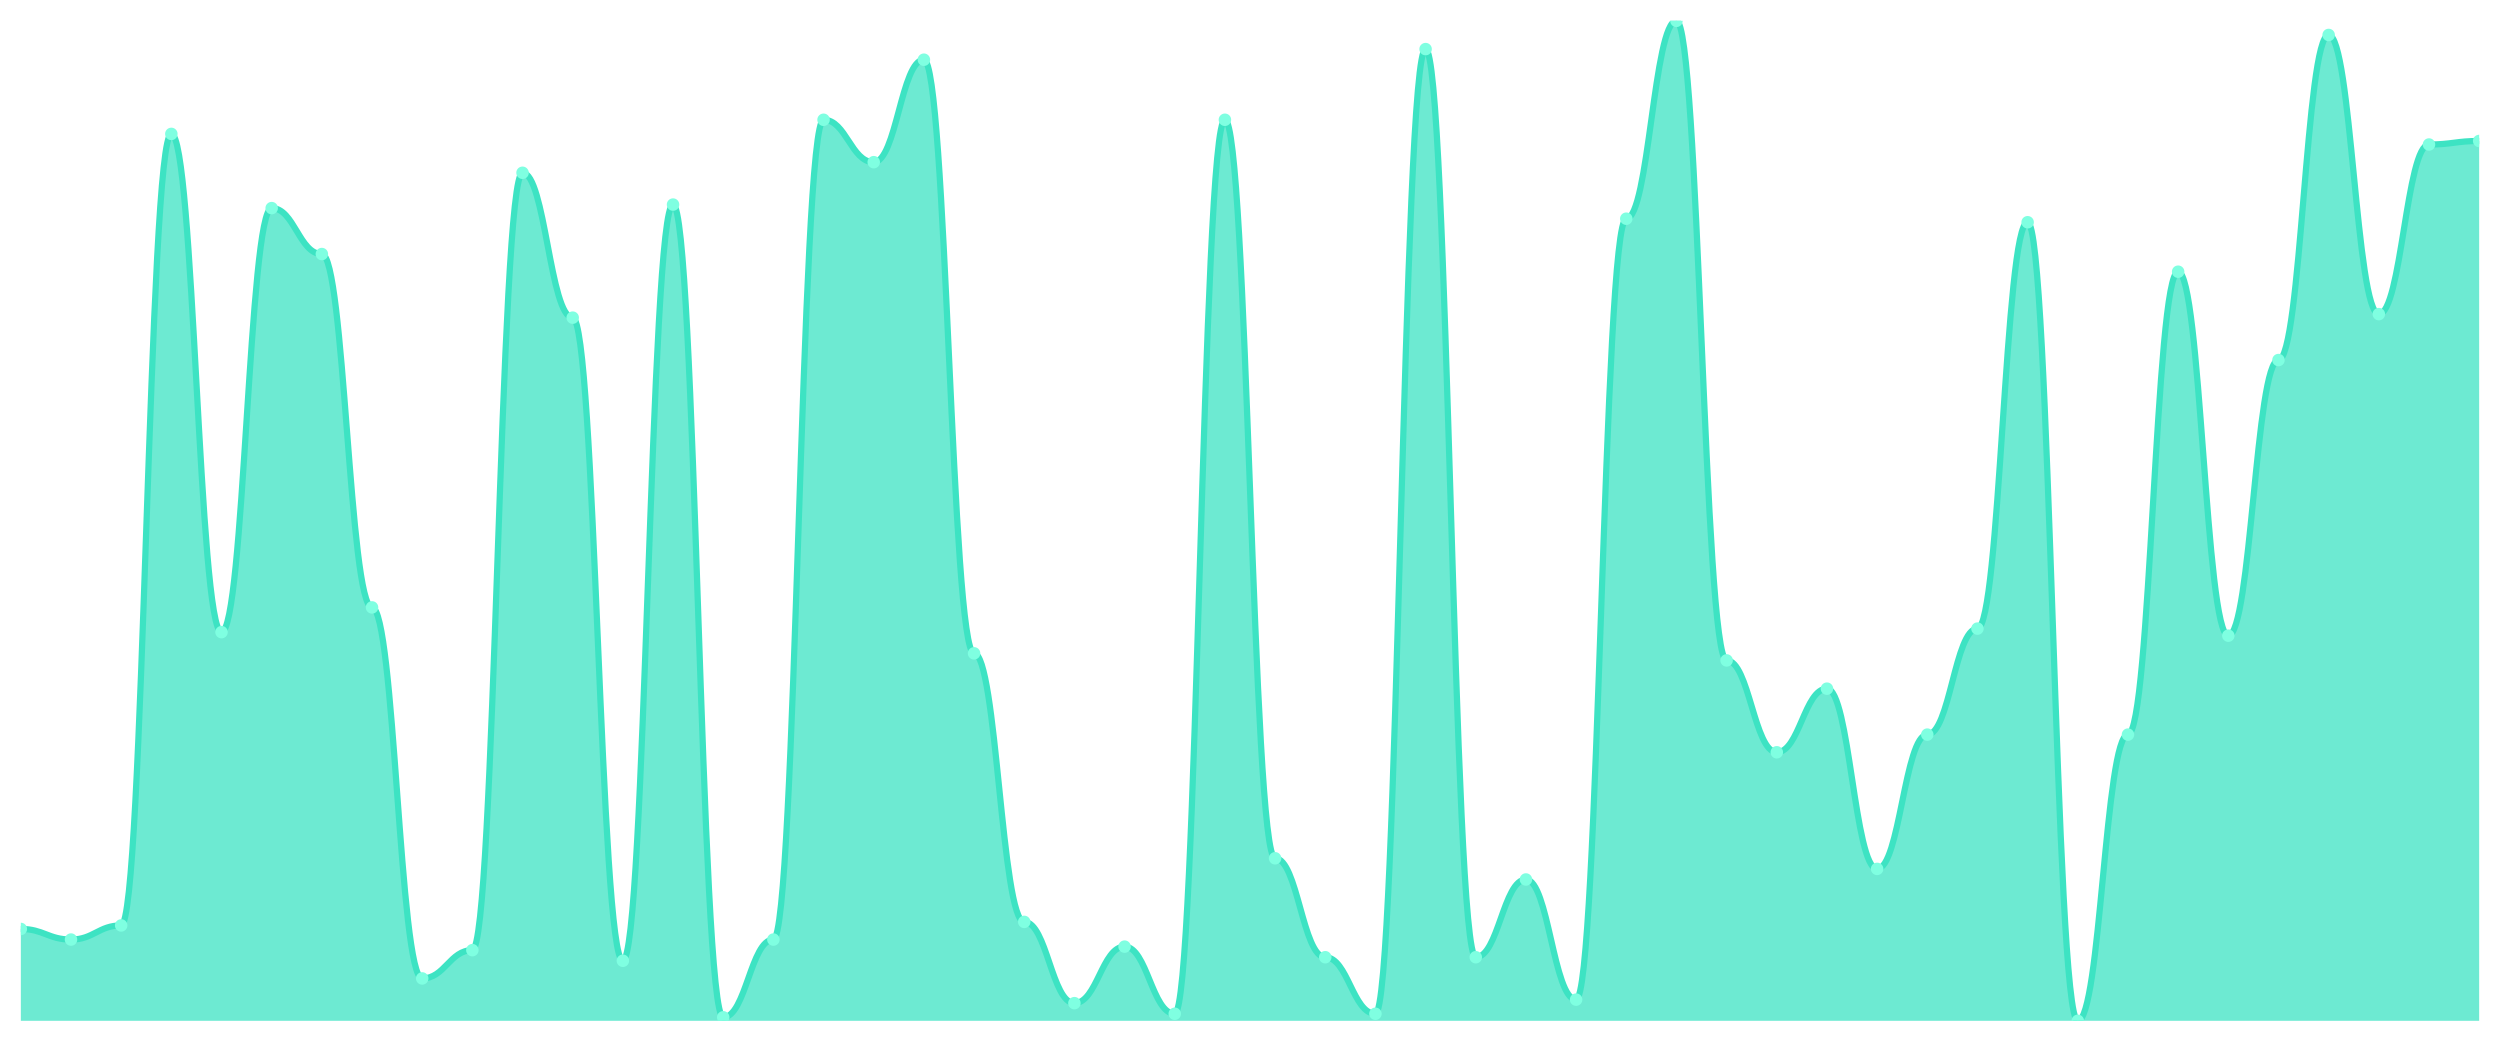
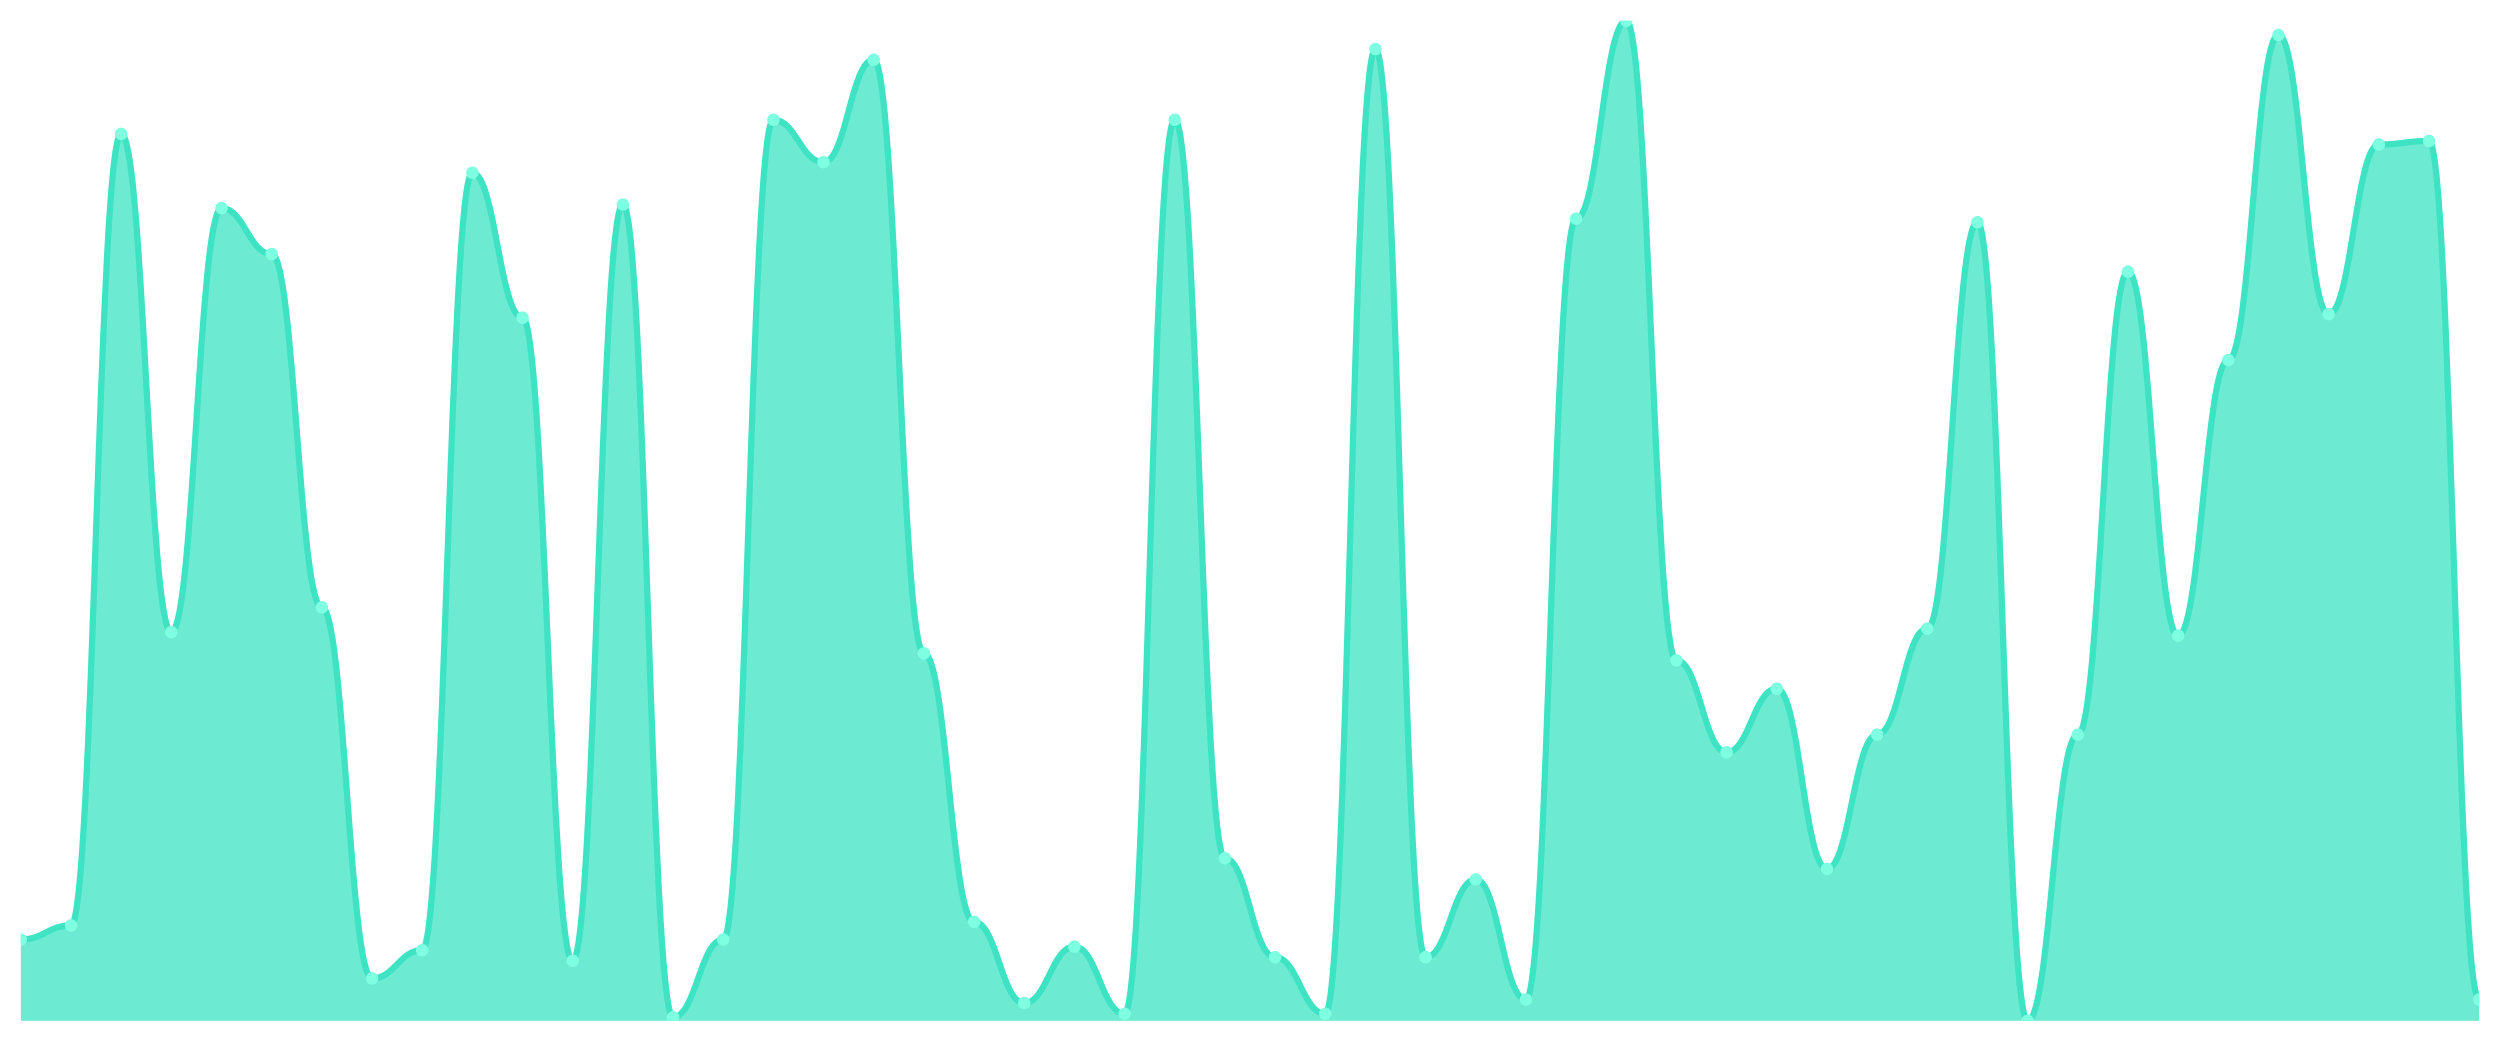
<svg xmlns="http://www.w3.org/2000/svg" viewBox="0 0 1200 500" width="1200" height="500">
  <defs>
    <clipPath id="c">
      <rect x="10" y="10" width="1180" height="480" />
    </clipPath>
  </defs>
  <rect width="1200" height="500" fill="none" />
  <g clip-path="url(#c)">
-     <path d="M 10,490 L 10,445.901 C 20.837,445.901 23.245,450.989 34.082,450.989 C 44.918,450.989 47.327,444.205 58.163,444.205 C 69,444.205 71.408,64.276 82.245,64.276 C 93.082,64.276 95.49,303.428 106.327,303.428 C 117.163,303.428 119.571,99.894 130.408,99.894 C 141.245,99.894 143.653,121.943 154.49,121.943 C 165.327,121.943 167.735,291.555 178.571,291.555 C 189.408,291.555 191.816,469.647 202.653,469.647 C 213.49,469.647 215.898,456.078 226.735,456.078 C 237.571,456.078 239.98,82.933 250.816,82.933 C 261.653,82.933 264.061,152.473 274.898,152.473 C 285.735,152.473 288.143,461.166 298.98,461.166 C 309.816,461.166 312.224,98.198 323.061,98.198 C 333.898,98.198 336.306,488.304 347.143,488.304 C 357.98,488.304 360.388,450.989 371.224,450.989 C 382.061,450.989 384.469,57.491 395.306,57.491 C 406.143,57.491 408.551,77.845 419.388,77.845 C 430.224,77.845 432.633,28.657 443.469,28.657 C 454.306,28.657 456.714,313.604 467.551,313.604 C 478.388,313.604 480.796,442.509 491.633,442.509 C 502.469,442.509 504.878,481.519 515.714,481.519 C 526.551,481.519 528.959,454.382 539.796,454.382 C 550.633,454.382 553.041,486.608 563.878,486.608 C 574.714,486.608 577.122,57.491 587.959,57.491 C 598.796,57.491 601.204,411.979 612.041,411.979 C 622.878,411.979 625.286,459.47 636.122,459.47 C 646.959,459.47 649.367,486.608 660.204,486.608 C 671.041,486.608 673.449,23.569 684.286,23.569 C 695.122,23.569 697.531,459.47 708.367,459.47 C 719.204,459.47 721.612,422.155 732.449,422.155 C 743.286,422.155 745.694,479.823 756.531,479.823 C 767.367,479.823 769.776,104.982 780.612,104.982 C 791.449,104.982 793.857,10 804.694,10 C 815.531,10 817.939,316.996 828.776,316.996 C 839.612,316.996 842.02,361.095 852.857,361.095 C 863.694,361.095 866.102,330.565 876.939,330.565 C 887.776,330.565 890.184,417.067 901.02,417.067 C 911.857,417.067 914.265,352.615 925.102,352.615 C 935.939,352.615 938.347,301.731 949.184,301.731 C 960.02,301.731 962.429,106.678 973.265,106.678 C 984.102,106.678 986.51,490 997.347,490 C 1008.184,490 1010.592,352.615 1021.429,352.615 C 1032.265,352.615 1034.673,130.424 1045.51,130.424 C 1056.347,130.424 1058.755,305.124 1069.592,305.124 C 1080.429,305.124 1082.837,172.827 1093.673,172.827 C 1104.51,172.827 1106.918,16.784 1117.755,16.784 C 1128.592,16.784 1131,150.777 1141.837,150.777 C 1152.673,150.777 1155.082,69.364 1165.918,69.364 C 1176.755,69.364 1179.163,67.668 1190,67.668 L 1190,490 Z" fill="rgba(61,227,195,0.75)" />
-     <path d="M 10,445.901 C 20.837,445.901 23.245,450.989 34.082,450.989 C 44.918,450.989 47.327,444.205 58.163,444.205 C 69,444.205 71.408,64.276 82.245,64.276 C 93.082,64.276 95.49,303.428 106.327,303.428 C 117.163,303.428 119.571,99.894 130.408,99.894 C 141.245,99.894 143.653,121.943 154.49,121.943 C 165.327,121.943 167.735,291.555 178.571,291.555 C 189.408,291.555 191.816,469.647 202.653,469.647 C 213.49,469.647 215.898,456.078 226.735,456.078 C 237.571,456.078 239.98,82.933 250.816,82.933 C 261.653,82.933 264.061,152.473 274.898,152.473 C 285.735,152.473 288.143,461.166 298.98,461.166 C 309.816,461.166 312.224,98.198 323.061,98.198 C 333.898,98.198 336.306,488.304 347.143,488.304 C 357.98,488.304 360.388,450.989 371.224,450.989 C 382.061,450.989 384.469,57.491 395.306,57.491 C 406.143,57.491 408.551,77.845 419.388,77.845 C 430.224,77.845 432.633,28.657 443.469,28.657 C 454.306,28.657 456.714,313.604 467.551,313.604 C 478.388,313.604 480.796,442.509 491.633,442.509 C 502.469,442.509 504.878,481.519 515.714,481.519 C 526.551,481.519 528.959,454.382 539.796,454.382 C 550.633,454.382 553.041,486.608 563.878,486.608 C 574.714,486.608 577.122,57.491 587.959,57.491 C 598.796,57.491 601.204,411.979 612.041,411.979 C 622.878,411.979 625.286,459.47 636.122,459.47 C 646.959,459.47 649.367,486.608 660.204,486.608 C 671.041,486.608 673.449,23.569 684.286,23.569 C 695.122,23.569 697.531,459.47 708.367,459.47 C 719.204,459.47 721.612,422.155 732.449,422.155 C 743.286,422.155 745.694,479.823 756.531,479.823 C 767.367,479.823 769.776,104.982 780.612,104.982 C 791.449,104.982 793.857,10 804.694,10 C 815.531,10 817.939,316.996 828.776,316.996 C 839.612,316.996 842.02,361.095 852.857,361.095 C 863.694,361.095 866.102,330.565 876.939,330.565 C 887.776,330.565 890.184,417.067 901.02,417.067 C 911.857,417.067 914.265,352.615 925.102,352.615 C 935.939,352.615 938.347,301.731 949.184,301.731 C 960.02,301.731 962.429,106.678 973.265,106.678 C 984.102,106.678 986.51,490 997.347,490 C 1008.184,490 1010.592,352.615 1021.429,352.615 C 1032.265,352.615 1034.673,130.424 1045.51,130.424 C 1056.347,130.424 1058.755,305.124 1069.592,305.124 C 1080.429,305.124 1082.837,172.827 1093.673,172.827 C 1104.51,172.827 1106.918,16.784 1117.755,16.784 C 1128.592,16.784 1131,150.777 1141.837,150.777 C 1152.673,150.777 1155.082,69.364 1165.918,69.364 C 1176.755,69.364 1179.163,67.668 1190,67.668" fill="none" stroke="#3de3c3" stroke-width="3" stroke-linecap="round" stroke-linejoin="round" />
-     <circle cx="10" cy="445.901" r="3" fill="#7fffe1" />
-     <circle cx="34.082" cy="450.989" r="3" fill="#7fffe1" />
-     <circle cx="58.163" cy="444.205" r="3" fill="#7fffe1" />
-     <circle cx="82.245" cy="64.276" r="3" fill="#7fffe1" />
-     <circle cx="106.327" cy="303.428" r="3" fill="#7fffe1" />
-     <circle cx="130.408" cy="99.894" r="3" fill="#7fffe1" />
-     <circle cx="154.49" cy="121.943" r="3" fill="#7fffe1" />
-     <circle cx="178.571" cy="291.555" r="3" fill="#7fffe1" />
-     <circle cx="202.653" cy="469.647" r="3" fill="#7fffe1" />
-     <circle cx="226.735" cy="456.078" r="3" fill="#7fffe1" />
-     <circle cx="250.816" cy="82.933" r="3" fill="#7fffe1" />
-     <circle cx="274.898" cy="152.473" r="3" fill="#7fffe1" />
-     <circle cx="298.98" cy="461.166" r="3" fill="#7fffe1" />
-     <circle cx="323.061" cy="98.198" r="3" fill="#7fffe1" />
-     <circle cx="347.143" cy="488.304" r="3" fill="#7fffe1" />
-     <circle cx="371.224" cy="450.989" r="3" fill="#7fffe1" />
-     <circle cx="395.306" cy="57.491" r="3" fill="#7fffe1" />
-     <circle cx="419.388" cy="77.845" r="3" fill="#7fffe1" />
-     <circle cx="443.469" cy="28.657" r="3" fill="#7fffe1" />
-     <circle cx="467.551" cy="313.604" r="3" fill="#7fffe1" />
-     <circle cx="491.633" cy="442.509" r="3" fill="#7fffe1" />
-     <circle cx="515.714" cy="481.519" r="3" fill="#7fffe1" />
-     <circle cx="539.796" cy="454.382" r="3" fill="#7fffe1" />
-     <circle cx="563.878" cy="486.608" r="3" fill="#7fffe1" />
-     <circle cx="587.959" cy="57.491" r="3" fill="#7fffe1" />
-     <circle cx="612.041" cy="411.979" r="3" fill="#7fffe1" />
-     <circle cx="636.122" cy="459.47" r="3" fill="#7fffe1" />
-     <circle cx="660.204" cy="486.608" r="3" fill="#7fffe1" />
-     <circle cx="684.286" cy="23.569" r="3" fill="#7fffe1" />
-     <circle cx="708.367" cy="459.47" r="3" fill="#7fffe1" />
-     <circle cx="732.449" cy="422.155" r="3" fill="#7fffe1" />
-     <circle cx="756.531" cy="479.823" r="3" fill="#7fffe1" />
-     <circle cx="780.612" cy="104.982" r="3" fill="#7fffe1" />
-     <circle cx="804.694" cy="10" r="3" fill="#7fffe1" />
-     <circle cx="828.776" cy="316.996" r="3" fill="#7fffe1" />
-     <circle cx="852.857" cy="361.095" r="3" fill="#7fffe1" />
-     <circle cx="876.939" cy="330.565" r="3" fill="#7fffe1" />
-     <circle cx="901.02" cy="417.067" r="3" fill="#7fffe1" />
-     <circle cx="925.102" cy="352.615" r="3" fill="#7fffe1" />
-     <circle cx="949.184" cy="301.731" r="3" fill="#7fffe1" />
-     <circle cx="973.265" cy="106.678" r="3" fill="#7fffe1" />
-     <circle cx="997.347" cy="490" r="3" fill="#7fffe1" />
-     <circle cx="1021.429" cy="352.615" r="3" fill="#7fffe1" />
-     <circle cx="1045.51" cy="130.424" r="3" fill="#7fffe1" />
-     <circle cx="1069.592" cy="305.124" r="3" fill="#7fffe1" />
-     <circle cx="1093.673" cy="172.827" r="3" fill="#7fffe1" />
-     <circle cx="1117.755" cy="16.784" r="3" fill="#7fffe1" />
-     <circle cx="1141.837" cy="150.777" r="3" fill="#7fffe1" />
-     <circle cx="1165.918" cy="69.364" r="3" fill="#7fffe1" />
-     <circle cx="1190" cy="67.668" r="3" fill="#7fffe1" />
+     <path d="M 10,490 L 10,450.989 C 20.837,450.989 23.245,444.205 34.082,444.205 C 44.918,444.205 47.327,64.276 58.163,64.276 C 69,64.276 71.408,303.428 82.245,303.428 C 93.082,303.428 95.49,99.894 106.327,99.894 C 117.163,99.894 119.571,121.943 130.408,121.943 C 141.245,121.943 143.653,291.555 154.49,291.555 C 165.327,291.555 167.735,469.647 178.571,469.647 C 189.408,469.647 191.816,456.078 202.653,456.078 C 213.49,456.078 215.898,82.933 226.735,82.933 C 237.571,82.933 239.98,152.473 250.816,152.473 C 261.653,152.473 264.061,461.166 274.898,461.166 C 285.735,461.166 288.143,98.198 298.98,98.198 C 309.816,98.198 312.224,488.304 323.061,488.304 C 333.898,488.304 336.306,450.989 347.143,450.989 C 357.98,450.989 360.388,57.491 371.224,57.491 C 382.061,57.491 384.469,77.845 395.306,77.845 C 406.143,77.845 408.551,28.657 419.388,28.657 C 430.224,28.657 432.633,313.604 443.469,313.604 C 454.306,313.604 456.714,442.509 467.551,442.509 C 478.388,442.509 480.796,481.519 491.633,481.519 C 502.469,481.519 504.878,454.382 515.714,454.382 C 526.551,454.382 528.959,486.608 539.796,486.608 C 550.633,486.608 553.041,57.491 563.878,57.491 C 574.714,57.491 577.122,411.979 587.959,411.979 C 598.796,411.979 601.204,459.47 612.041,459.47 C 622.878,459.47 625.286,486.608 636.122,486.608 C 646.959,486.608 649.367,23.569 660.204,23.569 C 671.041,23.569 673.449,459.47 684.286,459.47 C 695.122,459.47 697.531,422.155 708.367,422.155 C 719.204,422.155 721.612,479.823 732.449,479.823 C 743.286,479.823 745.694,104.982 756.531,104.982 C 767.367,104.982 769.776,10 780.612,10 C 791.449,10 793.857,316.996 804.694,316.996 C 815.531,316.996 817.939,361.095 828.776,361.095 C 839.612,361.095 842.02,330.565 852.857,330.565 C 863.694,330.565 866.102,417.067 876.939,417.067 C 887.776,417.067 890.184,352.615 901.02,352.615 C 911.857,352.615 914.265,301.731 925.102,301.731 C 935.939,301.731 938.347,106.678 949.184,106.678 C 960.02,106.678 962.429,490 973.265,490 C 984.102,490 986.51,352.615 997.347,352.615 C 1008.184,352.615 1010.592,130.424 1021.429,130.424 C 1032.265,130.424 1034.673,305.124 1045.51,305.124 C 1056.347,305.124 1058.755,172.827 1069.592,172.827 C 1080.429,172.827 1082.837,16.784 1093.673,16.784 C 1104.51,16.784 1106.918,150.777 1117.755,150.777 C 1128.592,150.777 1131,69.364 1141.837,69.364 C 1152.673,69.364 1155.082,67.668 1165.918,67.668 C 1176.755,67.668 1179.163,479.823 1190,479.823 L 1190,490 Z" fill="rgba(61,227,195,0.75)" />
+     <path d="M 10,450.989 C 20.837,450.989 23.245,444.205 34.082,444.205 C 44.918,444.205 47.327,64.276 58.163,64.276 C 69,64.276 71.408,303.428 82.245,303.428 C 93.082,303.428 95.49,99.894 106.327,99.894 C 117.163,99.894 119.571,121.943 130.408,121.943 C 141.245,121.943 143.653,291.555 154.49,291.555 C 165.327,291.555 167.735,469.647 178.571,469.647 C 189.408,469.647 191.816,456.078 202.653,456.078 C 213.49,456.078 215.898,82.933 226.735,82.933 C 237.571,82.933 239.98,152.473 250.816,152.473 C 261.653,152.473 264.061,461.166 274.898,461.166 C 285.735,461.166 288.143,98.198 298.98,98.198 C 309.816,98.198 312.224,488.304 323.061,488.304 C 333.898,488.304 336.306,450.989 347.143,450.989 C 357.98,450.989 360.388,57.491 371.224,57.491 C 382.061,57.491 384.469,77.845 395.306,77.845 C 406.143,77.845 408.551,28.657 419.388,28.657 C 430.224,28.657 432.633,313.604 443.469,313.604 C 454.306,313.604 456.714,442.509 467.551,442.509 C 478.388,442.509 480.796,481.519 491.633,481.519 C 502.469,481.519 504.878,454.382 515.714,454.382 C 526.551,454.382 528.959,486.608 539.796,486.608 C 550.633,486.608 553.041,57.491 563.878,57.491 C 574.714,57.491 577.122,411.979 587.959,411.979 C 598.796,411.979 601.204,459.47 612.041,459.47 C 622.878,459.47 625.286,486.608 636.122,486.608 C 646.959,486.608 649.367,23.569 660.204,23.569 C 671.041,23.569 673.449,459.47 684.286,459.47 C 695.122,459.47 697.531,422.155 708.367,422.155 C 719.204,422.155 721.612,479.823 732.449,479.823 C 743.286,479.823 745.694,104.982 756.531,104.982 C 767.367,104.982 769.776,10 780.612,10 C 791.449,10 793.857,316.996 804.694,316.996 C 815.531,316.996 817.939,361.095 828.776,361.095 C 839.612,361.095 842.02,330.565 852.857,330.565 C 863.694,330.565 866.102,417.067 876.939,417.067 C 887.776,417.067 890.184,352.615 901.02,352.615 C 911.857,352.615 914.265,301.731 925.102,301.731 C 935.939,301.731 938.347,106.678 949.184,106.678 C 960.02,106.678 962.429,490 973.265,490 C 984.102,490 986.51,352.615 997.347,352.615 C 1008.184,352.615 1010.592,130.424 1021.429,130.424 C 1032.265,130.424 1034.673,305.124 1045.51,305.124 C 1056.347,305.124 1058.755,172.827 1069.592,172.827 C 1080.429,172.827 1082.837,16.784 1093.673,16.784 C 1104.51,16.784 1106.918,150.777 1117.755,150.777 C 1128.592,150.777 1131,69.364 1141.837,69.364 C 1152.673,69.364 1155.082,67.668 1165.918,67.668 C 1176.755,67.668 1179.163,479.823 1190,479.823" fill="none" stroke="#3de3c3" stroke-width="3" stroke-linecap="round" stroke-linejoin="round" />
+     <circle cx="10" cy="450.989" r="3" fill="#7fffe1" />
+     <circle cx="34.082" cy="444.205" r="3" fill="#7fffe1" />
+     <circle cx="58.163" cy="64.276" r="3" fill="#7fffe1" />
+     <circle cx="82.245" cy="303.428" r="3" fill="#7fffe1" />
+     <circle cx="106.327" cy="99.894" r="3" fill="#7fffe1" />
+     <circle cx="130.408" cy="121.943" r="3" fill="#7fffe1" />
+     <circle cx="154.49" cy="291.555" r="3" fill="#7fffe1" />
+     <circle cx="178.571" cy="469.647" r="3" fill="#7fffe1" />
+     <circle cx="202.653" cy="456.078" r="3" fill="#7fffe1" />
+     <circle cx="226.735" cy="82.933" r="3" fill="#7fffe1" />
+     <circle cx="250.816" cy="152.473" r="3" fill="#7fffe1" />
+     <circle cx="274.898" cy="461.166" r="3" fill="#7fffe1" />
+     <circle cx="298.98" cy="98.198" r="3" fill="#7fffe1" />
+     <circle cx="323.061" cy="488.304" r="3" fill="#7fffe1" />
+     <circle cx="347.143" cy="450.989" r="3" fill="#7fffe1" />
+     <circle cx="371.224" cy="57.491" r="3" fill="#7fffe1" />
+     <circle cx="395.306" cy="77.845" r="3" fill="#7fffe1" />
+     <circle cx="419.388" cy="28.657" r="3" fill="#7fffe1" />
+     <circle cx="443.469" cy="313.604" r="3" fill="#7fffe1" />
+     <circle cx="467.551" cy="442.509" r="3" fill="#7fffe1" />
+     <circle cx="491.633" cy="481.519" r="3" fill="#7fffe1" />
+     <circle cx="515.714" cy="454.382" r="3" fill="#7fffe1" />
+     <circle cx="539.796" cy="486.608" r="3" fill="#7fffe1" />
+     <circle cx="563.878" cy="57.491" r="3" fill="#7fffe1" />
+     <circle cx="587.959" cy="411.979" r="3" fill="#7fffe1" />
+     <circle cx="612.041" cy="459.47" r="3" fill="#7fffe1" />
+     <circle cx="636.122" cy="486.608" r="3" fill="#7fffe1" />
+     <circle cx="660.204" cy="23.569" r="3" fill="#7fffe1" />
+     <circle cx="684.286" cy="459.47" r="3" fill="#7fffe1" />
+     <circle cx="708.367" cy="422.155" r="3" fill="#7fffe1" />
+     <circle cx="732.449" cy="479.823" r="3" fill="#7fffe1" />
+     <circle cx="756.531" cy="104.982" r="3" fill="#7fffe1" />
+     <circle cx="780.612" cy="10" r="3" fill="#7fffe1" />
+     <circle cx="804.694" cy="316.996" r="3" fill="#7fffe1" />
+     <circle cx="828.776" cy="361.095" r="3" fill="#7fffe1" />
+     <circle cx="852.857" cy="330.565" r="3" fill="#7fffe1" />
+     <circle cx="876.939" cy="417.067" r="3" fill="#7fffe1" />
+     <circle cx="901.02" cy="352.615" r="3" fill="#7fffe1" />
+     <circle cx="925.102" cy="301.731" r="3" fill="#7fffe1" />
+     <circle cx="949.184" cy="106.678" r="3" fill="#7fffe1" />
+     <circle cx="973.265" cy="490" r="3" fill="#7fffe1" />
+     <circle cx="997.347" cy="352.615" r="3" fill="#7fffe1" />
+     <circle cx="1021.429" cy="130.424" r="3" fill="#7fffe1" />
+     <circle cx="1045.51" cy="305.124" r="3" fill="#7fffe1" />
+     <circle cx="1069.592" cy="172.827" r="3" fill="#7fffe1" />
+     <circle cx="1093.673" cy="16.784" r="3" fill="#7fffe1" />
+     <circle cx="1117.755" cy="150.777" r="3" fill="#7fffe1" />
+     <circle cx="1141.837" cy="69.364" r="3" fill="#7fffe1" />
+     <circle cx="1165.918" cy="67.668" r="3" fill="#7fffe1" />
+     <circle cx="1190" cy="479.823" r="3" fill="#7fffe1" />
  </g>
</svg>
